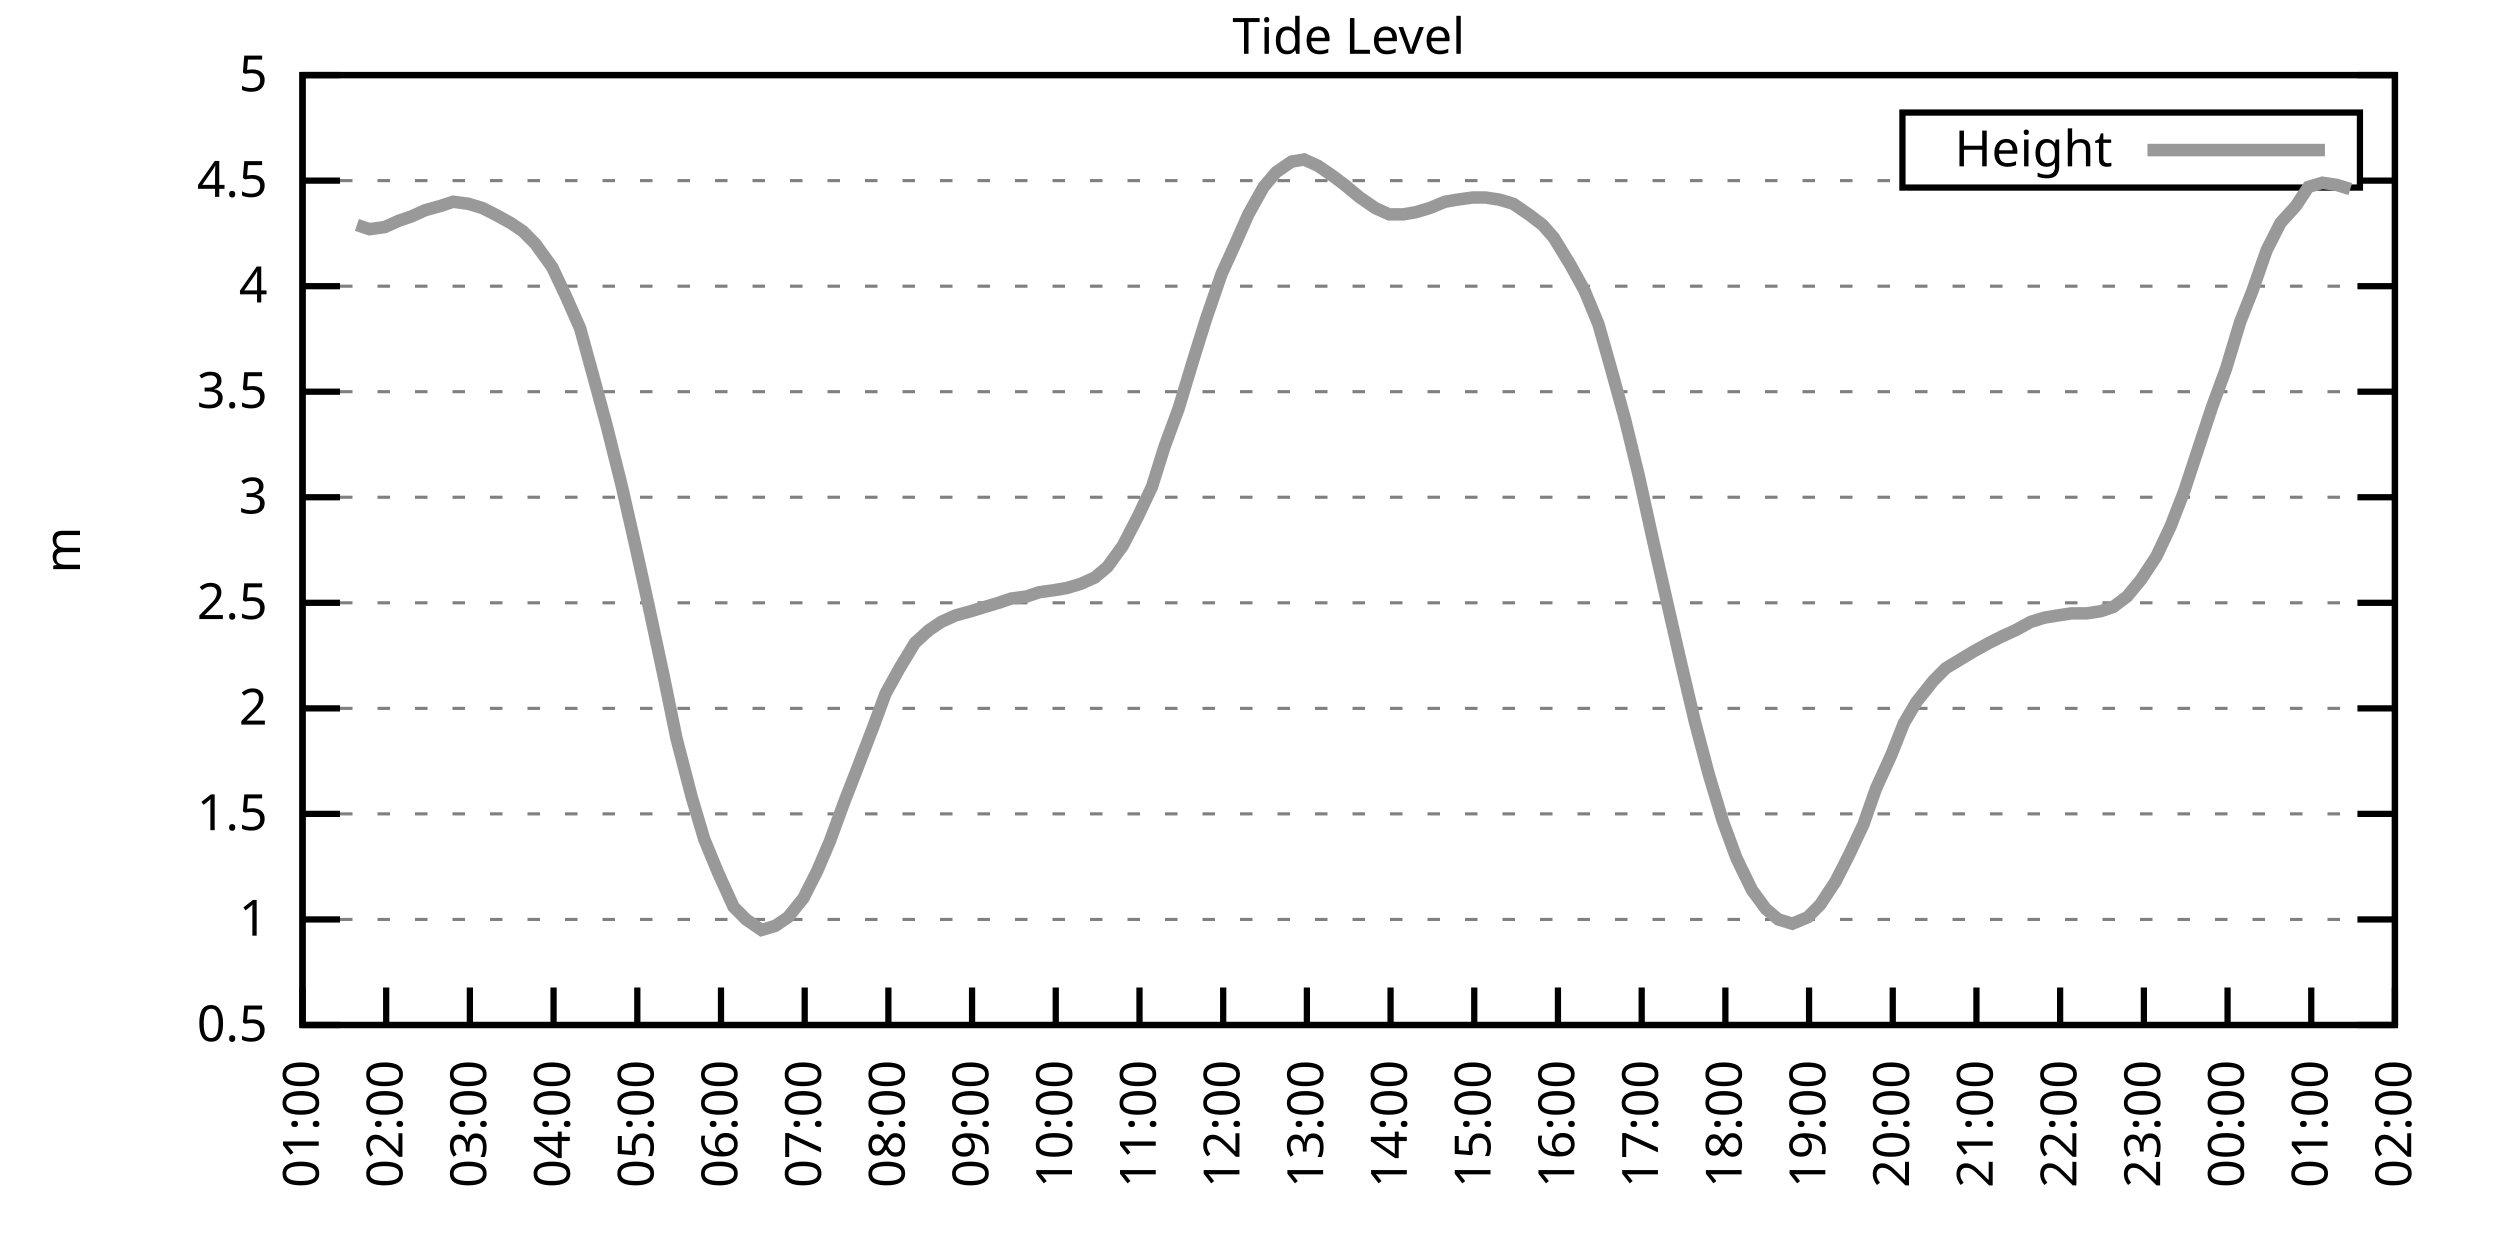
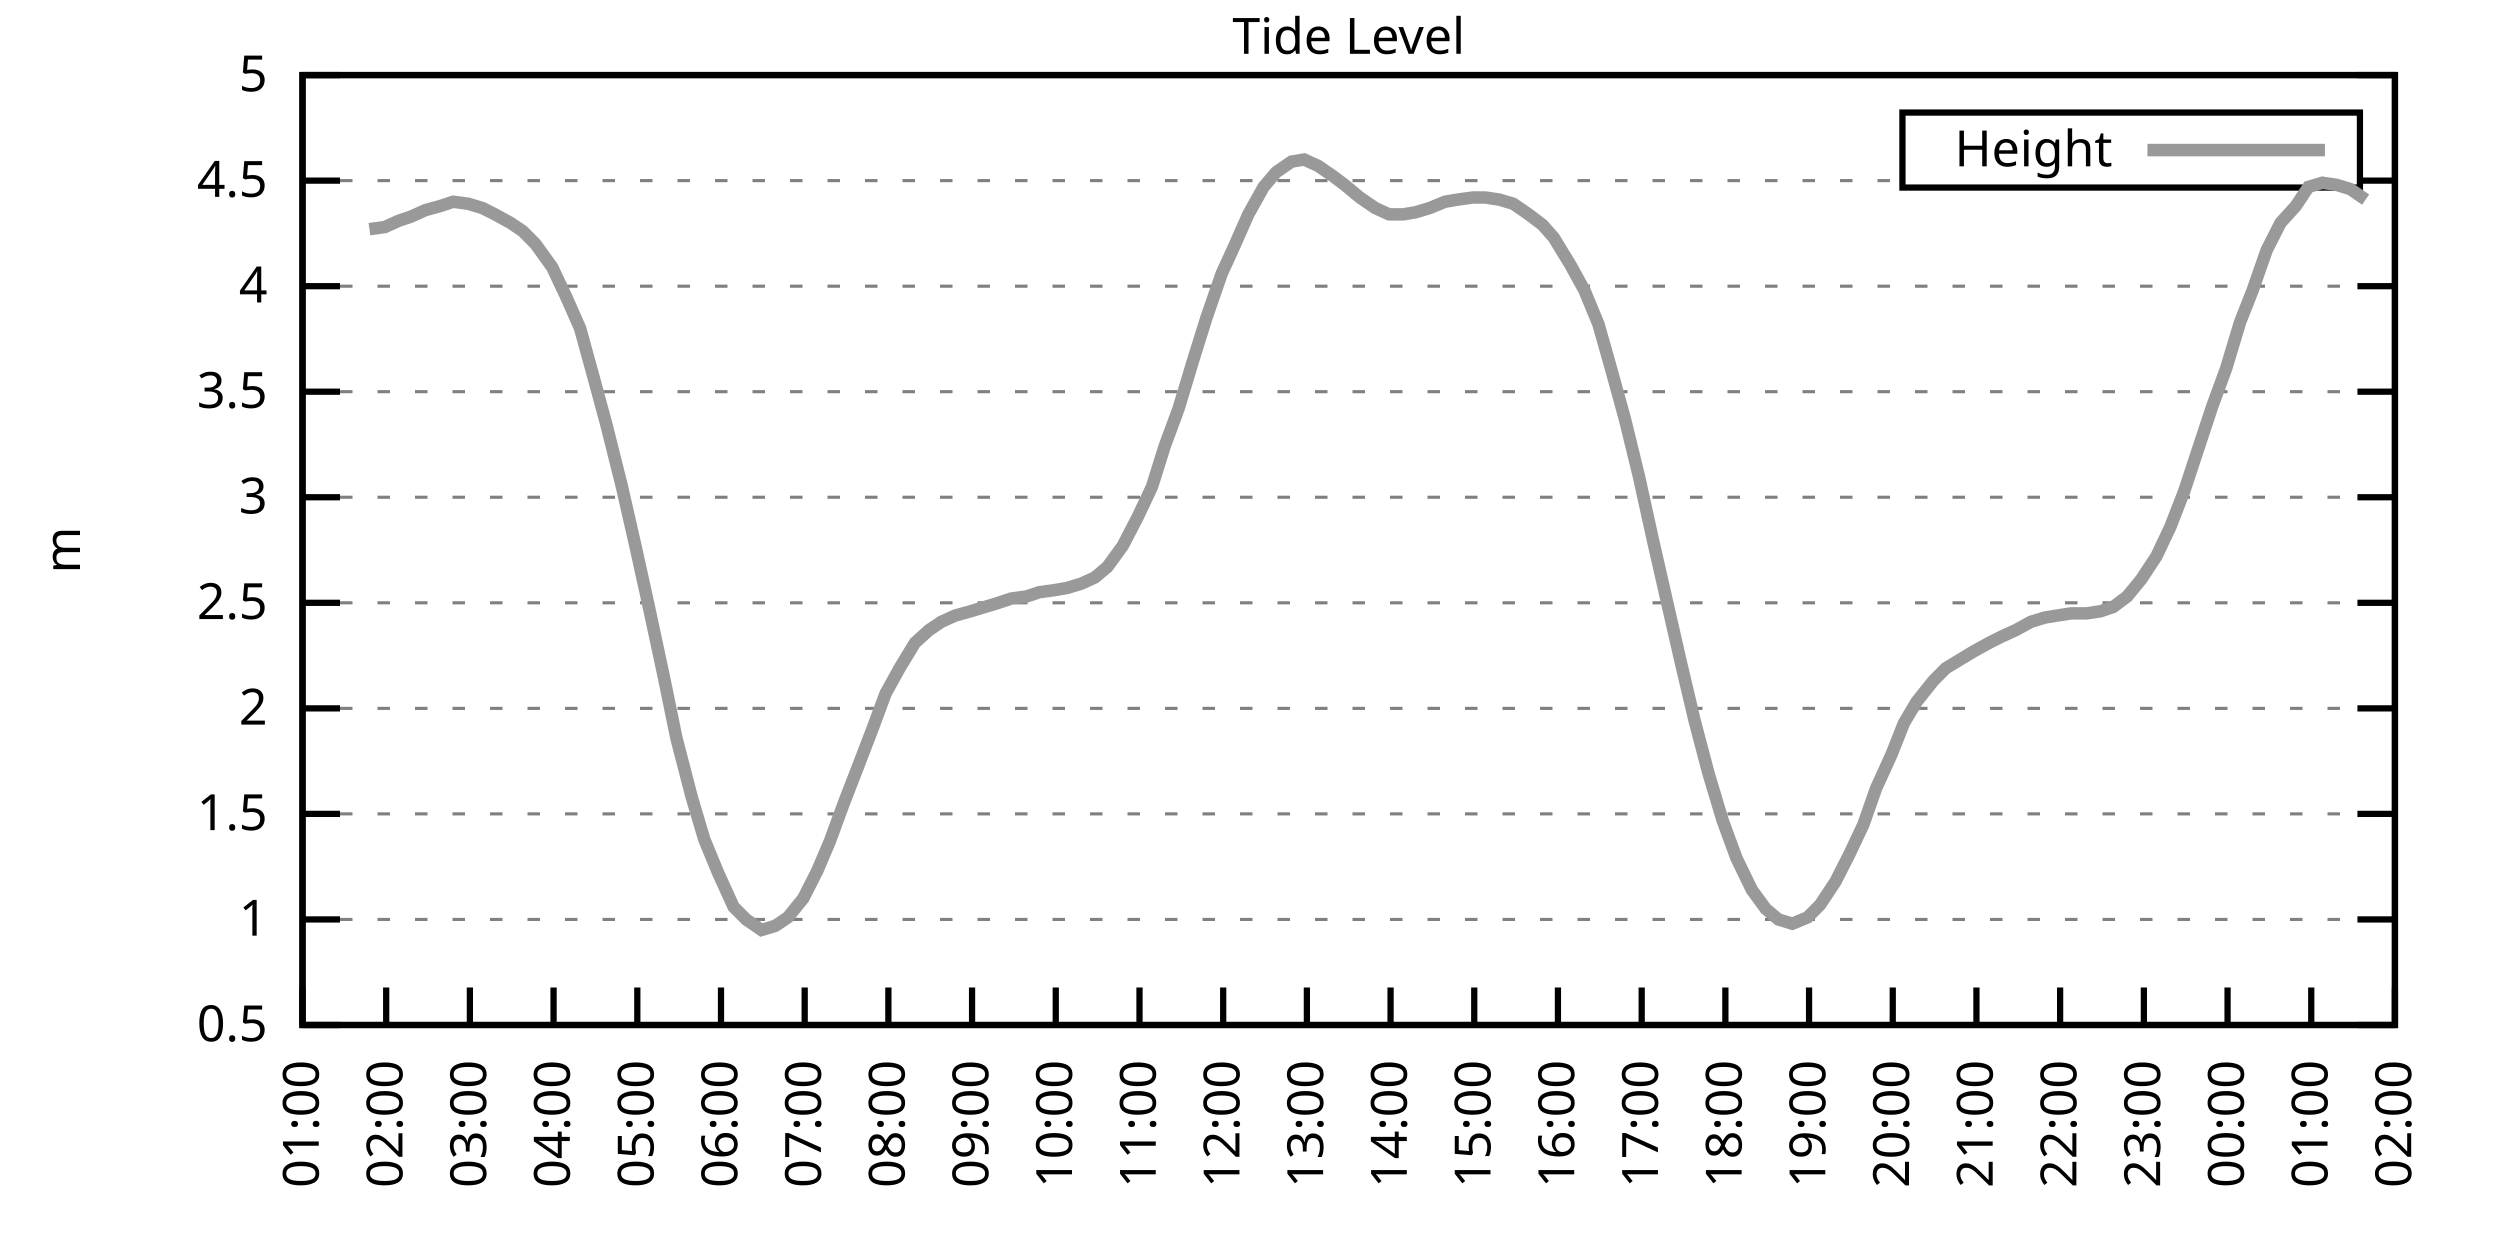
<svg xmlns="http://www.w3.org/2000/svg" xmlns:xlink="http://www.w3.org/1999/xlink" width="400" height="200" viewBox="0 0 400 200">
  <g id="gnuplot_canvas">
    <rect x="0" y="0" width="400" height="200" fill="none" />
    <defs>
      <circle id="gpDot" r="0.5" stroke-width="0.5" stroke="currentColor" />
      <path id="gpPt0" stroke-width="0.333" stroke="currentColor" d="M-1,0 h2 M0,-1 v2" />
      <path id="gpPt1" stroke-width="0.333" stroke="currentColor" d="M-1,-1 L1,1 M1,-1 L-1,1" />
      <path id="gpPt2" stroke-width="0.333" stroke="currentColor" d="M-1,0 L1,0 M0,-1 L0,1 M-1,-1 L1,1 M-1,1 L1,-1" />
      <rect id="gpPt3" stroke-width="0.333" stroke="currentColor" x="-1" y="-1" width="2" height="2" />
      <rect id="gpPt4" stroke-width="0.333" stroke="currentColor" fill="currentColor" x="-1" y="-1" width="2" height="2" />
      <circle id="gpPt5" stroke-width="0.333" stroke="currentColor" cx="0" cy="0" r="1" />
      <use xlink:href="#gpPt5" id="gpPt6" fill="currentColor" stroke="none" />
      <path id="gpPt7" stroke-width="0.333" stroke="currentColor" d="M0,-1.33 L-1.33,0.67 L1.33,0.67 z" />
      <use xlink:href="#gpPt7" id="gpPt8" fill="currentColor" stroke="none" />
      <use xlink:href="#gpPt7" id="gpPt9" stroke="currentColor" transform="rotate(180)" />
      <use xlink:href="#gpPt9" id="gpPt10" fill="currentColor" stroke="none" />
      <use xlink:href="#gpPt3" id="gpPt11" stroke="currentColor" transform="rotate(45)" />
      <use xlink:href="#gpPt11" id="gpPt12" fill="currentColor" stroke="none" />
      <path id="gpPt13" stroke-width="0.333" stroke="currentColor" d="M0,1.330 L1.265,0.411 L0.782,-1.067 L-0.782,-1.076 L-1.265,0.411 z" />
      <use xlink:href="#gpPt13" id="gpPt14" fill="currentColor" stroke="none" />
      <filter id="textbox" filterUnits="objectBoundingBox" x="0" y="0" height="1" width="1">
        <feFlood flood-color="white" flood-opacity="1" result="bgnd" />
        <feComposite in="SourceGraphic" in2="bgnd" operator="atop" />
      </filter>
      <filter id="greybox" filterUnits="objectBoundingBox" x="0" y="0" height="1" width="1">
        <feFlood flood-color="lightgrey" flood-opacity="1" result="grey" />
        <feComposite in="SourceGraphic" in2="grey" operator="atop" />
      </filter>
    </defs>
    <g fill="none" color="white" stroke="currentColor" stroke-width="1.00" stroke-linecap="butt" stroke-linejoin="miter">
</g>
    <g fill="none" color="black" stroke="currentColor" stroke-width="1.00" stroke-linecap="butt" stroke-linejoin="miter">
      <g stroke="none" shape-rendering="crispEdges">
        <polygon fill="rgb(255, 255, 255)" points="48.40,164.00 383.18,164.00 383.18,12.02 48.40,12.02 " />
      </g>
    </g>
    <g fill="none" color="black" stroke="currentColor" stroke-width="1.00" stroke-linecap="butt" stroke-linejoin="miter">
</g>
    <g fill="none" color="black" stroke="black" stroke-width="0.50" stroke-linecap="butt" stroke-linejoin="miter">
</g>
    <g fill="none" color="gray" stroke="currentColor" stroke-width="0.50" stroke-linecap="butt" stroke-linejoin="miter">
      <path stroke="gray" stroke-dasharray="2,4" class="gridline" d="M48.40,164.00 L383.19,164.00  " />
    </g>
    <g fill="none" color="gray" stroke="gray" stroke-width="1.00" stroke-linecap="butt" stroke-linejoin="miter">
</g>
    <g fill="none" color="black" stroke="currentColor" stroke-width="1.00" stroke-linecap="butt" stroke-linejoin="miter">
      <path stroke="black" d="M48.40,164.00 L54.40,164.00 M383.19,164.00 L377.19,164.00  " />
      <g transform="translate(42.80,166.60)" stroke="none" fill="black" font-family="Sans" font-size="8.00" text-anchor="end">
        <text>
          <tspan font-family="Sans"> 0.5</tspan>
        </text>
      </g>
    </g>
    <g fill="none" color="black" stroke="currentColor" stroke-width="1.00" stroke-linecap="butt" stroke-linejoin="miter">
</g>
    <g fill="none" color="black" stroke="black" stroke-width="0.50" stroke-linecap="butt" stroke-linejoin="miter">
</g>
    <g fill="none" color="gray" stroke="currentColor" stroke-width="0.50" stroke-linecap="butt" stroke-linejoin="miter">
      <path stroke="gray" stroke-dasharray="2,4" class="gridline" d="M48.40,147.11 L383.19,147.11  " />
    </g>
    <g fill="none" color="gray" stroke="gray" stroke-width="1.00" stroke-linecap="butt" stroke-linejoin="miter">
</g>
    <g fill="none" color="black" stroke="currentColor" stroke-width="1.00" stroke-linecap="butt" stroke-linejoin="miter">
      <path stroke="black" d="M48.40,147.11 L54.40,147.11 M383.19,147.11 L377.19,147.11  " />
      <g transform="translate(42.80,149.71)" stroke="none" fill="black" font-family="Sans" font-size="8.00" text-anchor="end">
        <text>
          <tspan font-family="Sans"> 1</tspan>
        </text>
      </g>
    </g>
    <g fill="none" color="black" stroke="currentColor" stroke-width="1.00" stroke-linecap="butt" stroke-linejoin="miter">
</g>
    <g fill="none" color="black" stroke="black" stroke-width="0.50" stroke-linecap="butt" stroke-linejoin="miter">
</g>
    <g fill="none" color="gray" stroke="currentColor" stroke-width="0.50" stroke-linecap="butt" stroke-linejoin="miter">
      <path stroke="gray" stroke-dasharray="2,4" class="gridline" d="M48.40,130.22 L383.19,130.22  " />
    </g>
    <g fill="none" color="gray" stroke="gray" stroke-width="1.00" stroke-linecap="butt" stroke-linejoin="miter">
</g>
    <g fill="none" color="black" stroke="currentColor" stroke-width="1.00" stroke-linecap="butt" stroke-linejoin="miter">
      <path stroke="black" d="M48.40,130.22 L54.40,130.22 M383.19,130.22 L377.19,130.22  " />
      <g transform="translate(42.80,132.82)" stroke="none" fill="black" font-family="Sans" font-size="8.00" text-anchor="end">
        <text>
          <tspan font-family="Sans"> 1.5</tspan>
        </text>
      </g>
    </g>
    <g fill="none" color="black" stroke="currentColor" stroke-width="1.00" stroke-linecap="butt" stroke-linejoin="miter">
</g>
    <g fill="none" color="black" stroke="black" stroke-width="0.50" stroke-linecap="butt" stroke-linejoin="miter">
</g>
    <g fill="none" color="gray" stroke="currentColor" stroke-width="0.50" stroke-linecap="butt" stroke-linejoin="miter">
      <path stroke="gray" stroke-dasharray="2,4" class="gridline" d="M48.40,113.34 L383.19,113.34  " />
    </g>
    <g fill="none" color="gray" stroke="gray" stroke-width="1.00" stroke-linecap="butt" stroke-linejoin="miter">
</g>
    <g fill="none" color="black" stroke="currentColor" stroke-width="1.00" stroke-linecap="butt" stroke-linejoin="miter">
      <path stroke="black" d="M48.40,113.34 L54.40,113.34 M383.19,113.34 L377.19,113.34  " />
      <g transform="translate(42.80,115.94)" stroke="none" fill="black" font-family="Sans" font-size="8.00" text-anchor="end">
        <text>
          <tspan font-family="Sans"> 2</tspan>
        </text>
      </g>
    </g>
    <g fill="none" color="black" stroke="currentColor" stroke-width="1.00" stroke-linecap="butt" stroke-linejoin="miter">
</g>
    <g fill="none" color="black" stroke="black" stroke-width="0.50" stroke-linecap="butt" stroke-linejoin="miter">
</g>
    <g fill="none" color="gray" stroke="currentColor" stroke-width="0.50" stroke-linecap="butt" stroke-linejoin="miter">
      <path stroke="gray" stroke-dasharray="2,4" class="gridline" d="M48.40,96.45 L383.19,96.45  " />
    </g>
    <g fill="none" color="gray" stroke="gray" stroke-width="1.00" stroke-linecap="butt" stroke-linejoin="miter">
</g>
    <g fill="none" color="black" stroke="currentColor" stroke-width="1.00" stroke-linecap="butt" stroke-linejoin="miter">
      <path stroke="black" d="M48.40,96.45 L54.40,96.45 M383.19,96.45 L377.19,96.45  " />
      <g transform="translate(42.80,99.05)" stroke="none" fill="black" font-family="Sans" font-size="8.00" text-anchor="end">
        <text>
          <tspan font-family="Sans"> 2.5</tspan>
        </text>
      </g>
    </g>
    <g fill="none" color="black" stroke="currentColor" stroke-width="1.00" stroke-linecap="butt" stroke-linejoin="miter">
</g>
    <g fill="none" color="black" stroke="black" stroke-width="0.50" stroke-linecap="butt" stroke-linejoin="miter">
</g>
    <g fill="none" color="gray" stroke="currentColor" stroke-width="0.50" stroke-linecap="butt" stroke-linejoin="miter">
      <path stroke="gray" stroke-dasharray="2,4" class="gridline" d="M48.40,79.56 L383.19,79.56  " />
    </g>
    <g fill="none" color="gray" stroke="gray" stroke-width="1.00" stroke-linecap="butt" stroke-linejoin="miter">
</g>
    <g fill="none" color="black" stroke="currentColor" stroke-width="1.00" stroke-linecap="butt" stroke-linejoin="miter">
      <path stroke="black" d="M48.40,79.56 L54.40,79.56 M383.19,79.56 L377.19,79.56  " />
      <g transform="translate(42.80,82.16)" stroke="none" fill="black" font-family="Sans" font-size="8.00" text-anchor="end">
        <text>
          <tspan font-family="Sans"> 3</tspan>
        </text>
      </g>
    </g>
    <g fill="none" color="black" stroke="currentColor" stroke-width="1.00" stroke-linecap="butt" stroke-linejoin="miter">
</g>
    <g fill="none" color="black" stroke="black" stroke-width="0.50" stroke-linecap="butt" stroke-linejoin="miter">
</g>
    <g fill="none" color="gray" stroke="currentColor" stroke-width="0.50" stroke-linecap="butt" stroke-linejoin="miter">
      <path stroke="gray" stroke-dasharray="2,4" class="gridline" d="M48.40,62.67 L383.19,62.67  " />
    </g>
    <g fill="none" color="gray" stroke="gray" stroke-width="1.00" stroke-linecap="butt" stroke-linejoin="miter">
</g>
    <g fill="none" color="black" stroke="currentColor" stroke-width="1.00" stroke-linecap="butt" stroke-linejoin="miter">
      <path stroke="black" d="M48.40,62.67 L54.40,62.67 M383.19,62.67 L377.19,62.67  " />
      <g transform="translate(42.80,65.27)" stroke="none" fill="black" font-family="Sans" font-size="8.00" text-anchor="end">
        <text>
          <tspan font-family="Sans"> 3.5</tspan>
        </text>
      </g>
    </g>
    <g fill="none" color="black" stroke="currentColor" stroke-width="1.00" stroke-linecap="butt" stroke-linejoin="miter">
</g>
    <g fill="none" color="black" stroke="black" stroke-width="0.50" stroke-linecap="butt" stroke-linejoin="miter">
</g>
    <g fill="none" color="gray" stroke="currentColor" stroke-width="0.50" stroke-linecap="butt" stroke-linejoin="miter">
      <path stroke="gray" stroke-dasharray="2,4" class="gridline" d="M48.40,45.79 L383.19,45.79  " />
    </g>
    <g fill="none" color="gray" stroke="gray" stroke-width="1.00" stroke-linecap="butt" stroke-linejoin="miter">
</g>
    <g fill="none" color="black" stroke="currentColor" stroke-width="1.00" stroke-linecap="butt" stroke-linejoin="miter">
      <path stroke="black" d="M48.40,45.79 L54.40,45.79 M383.19,45.79 L377.19,45.79  " />
      <g transform="translate(42.80,48.39)" stroke="none" fill="black" font-family="Sans" font-size="8.00" text-anchor="end">
        <text>
          <tspan font-family="Sans"> 4</tspan>
        </text>
      </g>
    </g>
    <g fill="none" color="black" stroke="currentColor" stroke-width="1.00" stroke-linecap="butt" stroke-linejoin="miter">
</g>
    <g fill="none" color="black" stroke="black" stroke-width="0.50" stroke-linecap="butt" stroke-linejoin="miter">
</g>
    <g fill="none" color="gray" stroke="currentColor" stroke-width="0.50" stroke-linecap="butt" stroke-linejoin="miter">
      <path stroke="gray" stroke-dasharray="2,4" class="gridline" d="M48.40,28.90 L304.39,28.90 M377.59,28.90 L383.19,28.90  " />
    </g>
    <g fill="none" color="gray" stroke="gray" stroke-width="1.00" stroke-linecap="butt" stroke-linejoin="miter">
</g>
    <g fill="none" color="black" stroke="currentColor" stroke-width="1.00" stroke-linecap="butt" stroke-linejoin="miter">
      <path stroke="black" d="M48.40,28.90 L54.40,28.90 M383.19,28.90 L377.19,28.90  " />
      <g transform="translate(42.80,31.50)" stroke="none" fill="black" font-family="Sans" font-size="8.00" text-anchor="end">
        <text>
          <tspan font-family="Sans"> 4.5</tspan>
        </text>
      </g>
    </g>
    <g fill="none" color="black" stroke="currentColor" stroke-width="1.00" stroke-linecap="butt" stroke-linejoin="miter">
</g>
    <g fill="none" color="black" stroke="black" stroke-width="0.50" stroke-linecap="butt" stroke-linejoin="miter">
</g>
    <g fill="none" color="gray" stroke="currentColor" stroke-width="0.50" stroke-linecap="butt" stroke-linejoin="miter">
      <path stroke="gray" stroke-dasharray="2,4" class="gridline" d="M48.40,12.01 L383.19,12.01  " />
    </g>
    <g fill="none" color="gray" stroke="gray" stroke-width="1.00" stroke-linecap="butt" stroke-linejoin="miter">
</g>
    <g fill="none" color="black" stroke="currentColor" stroke-width="1.00" stroke-linecap="butt" stroke-linejoin="miter">
      <path stroke="black" d="M48.40,12.01 L54.40,12.01 M383.19,12.01 L377.19,12.01  " />
      <g transform="translate(42.80,14.61)" stroke="none" fill="black" font-family="Sans" font-size="8.00" text-anchor="end">
        <text>
          <tspan font-family="Sans"> 5</tspan>
        </text>
      </g>
    </g>
    <g fill="none" color="black" stroke="currentColor" stroke-width="1.00" stroke-linecap="butt" stroke-linejoin="miter">
      <path stroke="black" d="M48.40,164.00 L48.40,158.00  " />
      <g transform="translate(51.00,169.60) rotate(270.00)" stroke="none" fill="black" font-family="Sans" font-size="8.00" text-anchor="end">
        <text>
          <tspan font-family="Sans">01:00</tspan>
        </text>
      </g>
    </g>
    <g fill="none" color="black" stroke="currentColor" stroke-width="1.00" stroke-linecap="butt" stroke-linejoin="miter">
      <path stroke="black" d="M61.79,164.00 L61.79,158.00  " />
      <g transform="translate(64.39,169.60) rotate(270.00)" stroke="none" fill="black" font-family="Sans" font-size="8.00" text-anchor="end">
        <text>
          <tspan font-family="Sans">02:00</tspan>
        </text>
      </g>
    </g>
    <g fill="none" color="black" stroke="currentColor" stroke-width="1.00" stroke-linecap="butt" stroke-linejoin="miter">
      <path stroke="black" d="M75.18,164.00 L75.18,158.00  " />
      <g transform="translate(77.78,169.60) rotate(270.00)" stroke="none" fill="black" font-family="Sans" font-size="8.00" text-anchor="end">
        <text>
          <tspan font-family="Sans">03:00</tspan>
        </text>
      </g>
    </g>
    <g fill="none" color="black" stroke="currentColor" stroke-width="1.00" stroke-linecap="butt" stroke-linejoin="miter">
      <path stroke="black" d="M88.57,164.00 L88.57,158.00  " />
      <g transform="translate(91.17,169.60) rotate(270.00)" stroke="none" fill="black" font-family="Sans" font-size="8.00" text-anchor="end">
        <text>
          <tspan font-family="Sans">04:00</tspan>
        </text>
      </g>
    </g>
    <g fill="none" color="black" stroke="currentColor" stroke-width="1.00" stroke-linecap="butt" stroke-linejoin="miter">
      <path stroke="black" d="M101.97,164.00 L101.97,158.00  " />
      <g transform="translate(104.57,169.60) rotate(270.00)" stroke="none" fill="black" font-family="Sans" font-size="8.00" text-anchor="end">
        <text>
          <tspan font-family="Sans">05:00</tspan>
        </text>
      </g>
    </g>
    <g fill="none" color="black" stroke="currentColor" stroke-width="1.00" stroke-linecap="butt" stroke-linejoin="miter">
      <path stroke="black" d="M115.36,164.00 L115.36,158.00  " />
      <g transform="translate(117.96,169.60) rotate(270.00)" stroke="none" fill="black" font-family="Sans" font-size="8.00" text-anchor="end">
        <text>
          <tspan font-family="Sans">06:00</tspan>
        </text>
      </g>
    </g>
    <g fill="none" color="black" stroke="currentColor" stroke-width="1.00" stroke-linecap="butt" stroke-linejoin="miter">
      <path stroke="black" d="M128.75,164.00 L128.75,158.00  " />
      <g transform="translate(131.35,169.60) rotate(270.00)" stroke="none" fill="black" font-family="Sans" font-size="8.00" text-anchor="end">
        <text>
          <tspan font-family="Sans">07:00</tspan>
        </text>
      </g>
    </g>
    <g fill="none" color="black" stroke="currentColor" stroke-width="1.00" stroke-linecap="butt" stroke-linejoin="miter">
      <path stroke="black" d="M142.14,164.00 L142.14,158.00  " />
      <g transform="translate(144.74,169.60) rotate(270.00)" stroke="none" fill="black" font-family="Sans" font-size="8.00" text-anchor="end">
        <text>
          <tspan font-family="Sans">08:00</tspan>
        </text>
      </g>
    </g>
    <g fill="none" color="black" stroke="currentColor" stroke-width="1.00" stroke-linecap="butt" stroke-linejoin="miter">
      <path stroke="black" d="M155.53,164.00 L155.53,158.00  " />
      <g transform="translate(158.13,169.60) rotate(270.00)" stroke="none" fill="black" font-family="Sans" font-size="8.00" text-anchor="end">
        <text>
          <tspan font-family="Sans">09:00</tspan>
        </text>
      </g>
    </g>
    <g fill="none" color="black" stroke="currentColor" stroke-width="1.00" stroke-linecap="butt" stroke-linejoin="miter">
      <path stroke="black" d="M168.92,164.00 L168.92,158.00  " />
      <g transform="translate(171.52,169.60) rotate(270.00)" stroke="none" fill="black" font-family="Sans" font-size="8.00" text-anchor="end">
        <text>
          <tspan font-family="Sans">10:00</tspan>
        </text>
      </g>
    </g>
    <g fill="none" color="black" stroke="currentColor" stroke-width="1.00" stroke-linecap="butt" stroke-linejoin="miter">
      <path stroke="black" d="M182.32,164.00 L182.32,158.00  " />
      <g transform="translate(184.92,169.60) rotate(270.00)" stroke="none" fill="black" font-family="Sans" font-size="8.00" text-anchor="end">
        <text>
          <tspan font-family="Sans">11:00</tspan>
        </text>
      </g>
    </g>
    <g fill="none" color="black" stroke="currentColor" stroke-width="1.00" stroke-linecap="butt" stroke-linejoin="miter">
      <path stroke="black" d="M195.71,164.00 L195.71,158.00  " />
      <g transform="translate(198.31,169.60) rotate(270.00)" stroke="none" fill="black" font-family="Sans" font-size="8.00" text-anchor="end">
        <text>
          <tspan font-family="Sans">12:00</tspan>
        </text>
      </g>
    </g>
    <g fill="none" color="black" stroke="currentColor" stroke-width="1.00" stroke-linecap="butt" stroke-linejoin="miter">
      <path stroke="black" d="M209.10,164.00 L209.10,158.00  " />
      <g transform="translate(211.70,169.60) rotate(270.00)" stroke="none" fill="black" font-family="Sans" font-size="8.00" text-anchor="end">
        <text>
          <tspan font-family="Sans">13:00</tspan>
        </text>
      </g>
    </g>
    <g fill="none" color="black" stroke="currentColor" stroke-width="1.00" stroke-linecap="butt" stroke-linejoin="miter">
      <path stroke="black" d="M222.49,164.00 L222.49,158.00  " />
      <g transform="translate(225.09,169.60) rotate(270.00)" stroke="none" fill="black" font-family="Sans" font-size="8.00" text-anchor="end">
        <text>
          <tspan font-family="Sans">14:00</tspan>
        </text>
      </g>
    </g>
    <g fill="none" color="black" stroke="currentColor" stroke-width="1.00" stroke-linecap="butt" stroke-linejoin="miter">
      <path stroke="black" d="M235.88,164.00 L235.88,158.00  " />
      <g transform="translate(238.48,169.60) rotate(270.00)" stroke="none" fill="black" font-family="Sans" font-size="8.00" text-anchor="end">
        <text>
          <tspan font-family="Sans">15:00</tspan>
        </text>
      </g>
    </g>
    <g fill="none" color="black" stroke="currentColor" stroke-width="1.00" stroke-linecap="butt" stroke-linejoin="miter">
      <path stroke="black" d="M249.27,164.00 L249.27,158.00  " />
      <g transform="translate(251.87,169.60) rotate(270.00)" stroke="none" fill="black" font-family="Sans" font-size="8.00" text-anchor="end">
        <text>
          <tspan font-family="Sans">16:00</tspan>
        </text>
      </g>
    </g>
    <g fill="none" color="black" stroke="currentColor" stroke-width="1.00" stroke-linecap="butt" stroke-linejoin="miter">
      <path stroke="black" d="M262.67,164.00 L262.67,158.00  " />
      <g transform="translate(265.27,169.60) rotate(270.00)" stroke="none" fill="black" font-family="Sans" font-size="8.00" text-anchor="end">
        <text>
          <tspan font-family="Sans">17:00</tspan>
        </text>
      </g>
    </g>
    <g fill="none" color="black" stroke="currentColor" stroke-width="1.00" stroke-linecap="butt" stroke-linejoin="miter">
      <path stroke="black" d="M276.06,164.00 L276.06,158.00  " />
      <g transform="translate(278.66,169.60) rotate(270.00)" stroke="none" fill="black" font-family="Sans" font-size="8.00" text-anchor="end">
        <text>
          <tspan font-family="Sans">18:00</tspan>
        </text>
      </g>
    </g>
    <g fill="none" color="black" stroke="currentColor" stroke-width="1.00" stroke-linecap="butt" stroke-linejoin="miter">
      <path stroke="black" d="M289.45,164.00 L289.45,158.00  " />
      <g transform="translate(292.05,169.60) rotate(270.00)" stroke="none" fill="black" font-family="Sans" font-size="8.00" text-anchor="end">
        <text>
          <tspan font-family="Sans">19:00</tspan>
        </text>
      </g>
    </g>
    <g fill="none" color="black" stroke="currentColor" stroke-width="1.00" stroke-linecap="butt" stroke-linejoin="miter">
      <path stroke="black" d="M302.84,164.00 L302.84,158.00  " />
      <g transform="translate(305.44,169.60) rotate(270.00)" stroke="none" fill="black" font-family="Sans" font-size="8.00" text-anchor="end">
        <text>
          <tspan font-family="Sans">20:00</tspan>
        </text>
      </g>
    </g>
    <g fill="none" color="black" stroke="currentColor" stroke-width="1.00" stroke-linecap="butt" stroke-linejoin="miter">
      <path stroke="black" d="M316.23,164.00 L316.23,158.00  " />
      <g transform="translate(318.83,169.60) rotate(270.00)" stroke="none" fill="black" font-family="Sans" font-size="8.00" text-anchor="end">
        <text>
          <tspan font-family="Sans">21:00</tspan>
        </text>
      </g>
    </g>
    <g fill="none" color="black" stroke="currentColor" stroke-width="1.00" stroke-linecap="butt" stroke-linejoin="miter">
      <path stroke="black" d="M329.62,164.00 L329.62,158.00  " />
      <g transform="translate(332.22,169.60) rotate(270.00)" stroke="none" fill="black" font-family="Sans" font-size="8.00" text-anchor="end">
        <text>
          <tspan font-family="Sans">22:00</tspan>
        </text>
      </g>
    </g>
    <g fill="none" color="black" stroke="currentColor" stroke-width="1.00" stroke-linecap="butt" stroke-linejoin="miter">
      <path stroke="black" d="M343.02,164.00 L343.02,158.00  " />
      <g transform="translate(345.62,169.60) rotate(270.00)" stroke="none" fill="black" font-family="Sans" font-size="8.00" text-anchor="end">
        <text>
          <tspan font-family="Sans">23:00</tspan>
        </text>
      </g>
    </g>
    <g fill="none" color="black" stroke="currentColor" stroke-width="1.00" stroke-linecap="butt" stroke-linejoin="miter">
      <path stroke="black" d="M356.41,164.00 L356.41,158.00  " />
      <g transform="translate(359.01,169.60) rotate(270.00)" stroke="none" fill="black" font-family="Sans" font-size="8.00" text-anchor="end">
        <text>
          <tspan font-family="Sans">00:00</tspan>
        </text>
      </g>
    </g>
    <g fill="none" color="black" stroke="currentColor" stroke-width="1.00" stroke-linecap="butt" stroke-linejoin="miter">
      <path stroke="black" d="M369.80,164.00 L369.80,158.00  " />
      <g transform="translate(372.40,169.60) rotate(270.00)" stroke="none" fill="black" font-family="Sans" font-size="8.00" text-anchor="end">
        <text>
          <tspan font-family="Sans">01:00</tspan>
        </text>
      </g>
    </g>
    <g fill="none" color="black" stroke="currentColor" stroke-width="1.00" stroke-linecap="butt" stroke-linejoin="miter">
      <path stroke="black" d="M383.19,164.00 L383.19,158.00  " />
      <g transform="translate(385.79,169.60) rotate(270.00)" stroke="none" fill="black" font-family="Sans" font-size="8.00" text-anchor="end">
        <text>
          <tspan font-family="Sans">02:00</tspan>
        </text>
      </g>
    </g>
    <g fill="none" color="black" stroke="currentColor" stroke-width="1.00" stroke-linecap="butt" stroke-linejoin="miter">
</g>
    <g fill="none" color="black" stroke="currentColor" stroke-width="1.00" stroke-linecap="butt" stroke-linejoin="miter">
      <path stroke="black" d="M48.40,12.01 L48.40,164.00 L383.19,164.00 L383.19,12.01 L48.40,12.01 Z  " />
    </g>
    <g fill="none" color="black" stroke="currentColor" stroke-width="1.00" stroke-linecap="butt" stroke-linejoin="miter">
</g>
    <g fill="none" color="black" stroke="currentColor" stroke-width="1.00" stroke-linecap="butt" stroke-linejoin="miter">
      <path stroke="black" d="M304.39,30.01 L304.39,18.01 L377.59,18.01 L377.59,30.01 L304.39,30.01 Z  " />
    </g>
    <g id="Tide_level_plot_1">
      <g fill="none" color="white" stroke="black" stroke-width="2.00" stroke-linecap="butt" stroke-linejoin="miter">
</g>
      <g fill="none" color="black" stroke="currentColor" stroke-width="2.00" stroke-linecap="butt" stroke-linejoin="miter">
        <g transform="translate(337.99,26.61)" stroke="none" fill="black" font-family="Sans" font-size="8.00" text-anchor="end">
          <text>
            <tspan font-family="Sans">Height</tspan>
          </text>
        </g>
      </g>
      <g fill="none" color="black" stroke="currentColor" stroke-width="2.00" stroke-linecap="butt" stroke-linejoin="miter">
-         <path stroke="rgb(153, 153, 153)" d="M343.59,24.01 L371.99,24.01 M57.10,35.99 L59.11,36.67 L61.57,36.33 L63.80,35.32 L65.81,34.64 L68.04,33.63   L70.50,32.95 L72.50,32.28 L74.96,32.61 L77.19,33.29 L79.20,34.30 L81.66,35.65 L83.66,37.00 L85.67,39.03   L88.35,42.75 L90.58,47.47 L92.82,52.54 L95.05,60.65 L97.06,68.08 L99.51,77.87 L101.74,87.67 L103.75,96.79   L106.21,108.27 L108.22,118.07 L110.67,127.52 L112.68,134.28 L114.91,139.68 L117.37,145.09 L119.38,147.11 L121.83,148.80   L124.06,148.13 L126.07,146.77 L128.53,143.73 L130.76,139.34 L132.77,134.62 L135.00,128.54 L137.23,122.79 L139.69,116.38   L141.69,110.97 L143.93,106.92 L146.38,102.87 L148.61,100.84 L150.62,99.49 L152.85,98.48 L155.31,97.80 L157.54,97.12   L159.77,96.45 L161.78,95.77 L164.24,95.44 L166.25,94.76 L168.70,94.42 L170.71,94.08 L172.94,93.41 L175.17,92.40   L177.18,90.71 L179.64,87.33 L182.09,82.60 L184.32,77.87 L186.33,71.45 L188.57,65.38 L191.02,57.27 L193.03,50.85   L195.48,43.76 L197.49,39.37 L199.73,34.30 L202.18,29.91 L204.19,27.55 L206.64,25.86 L208.65,25.52 L210.88,26.53   L213.34,28.22 L215.13,29.57 L217.58,31.60 L220.04,33.29 L222.27,34.30 L224.50,34.30 L226.51,33.96 L228.74,33.29   L231.20,32.28 L233.20,31.94 L235.66,31.60 L237.67,31.60 L239.90,31.94 L242.13,32.61 L244.59,34.30 L246.82,35.99   L248.60,38.02 L251.28,42.41 L253.51,46.46 L255.75,51.87 L257.76,58.96 L259.99,67.06 L262.22,76.18 L264.45,86.32   L266.91,97.12 L268.92,105.91 L271.15,115.36 L273.38,123.81 L275.61,131.24 L277.84,137.32 L280.30,142.38 L282.53,145.42   L284.54,147.11 L286.77,147.79 L289.23,146.77 L291.23,144.75 L293.69,141.03 L295.92,136.64 L298.15,131.91 L300.16,126.17   L302.62,120.77 L304.63,115.70 L306.63,112.32 L309.31,108.95 L311.32,106.92 L313.55,105.57 L315.79,104.22 L318.24,102.87   L320.25,101.85 L322.48,100.84 L324.94,99.49 L327.17,98.81 L329.18,98.48 L331.41,98.14 L333.86,98.14 L336.10,97.80   L338.10,97.12 L340.34,95.44 L342.57,92.73 L345.02,89.02 L347.26,84.29 L349.49,78.55 L351.27,73.14 L353.95,65.04   L356.18,58.96 L358.42,51.53 L360.42,46.46 L362.66,40.04 L364.89,35.65 L367.34,32.95 L369.35,29.91 L371.58,29.24   L373.82,29.57 L376.05,30.25  " />
+         <path stroke="rgb(153, 153, 153)" d="M343.59,24.01 L371.99,24.01 M59.11,36.67 L61.57,36.33 L63.80,35.32 L65.81,34.64 L68.04,33.63 L70.50,32.95   L72.50,32.28 L74.96,32.61 L77.19,33.29 L79.20,34.30 L81.66,35.65 L83.66,37.00 L85.67,39.03 L88.35,42.75   L90.58,47.47 L92.82,52.54 L95.05,60.65 L97.06,68.08 L99.51,77.87 L101.74,87.67 L103.75,96.79 L106.21,108.27   L108.22,118.07 L110.67,127.52 L112.68,134.28 L114.91,139.68 L117.37,145.09 L119.38,147.11 L121.83,148.80 L124.06,148.13   L126.07,146.77 L128.53,143.73 L130.76,139.34 L132.77,134.62 L135.00,128.54 L137.23,122.79 L139.69,116.38 L141.69,110.97   L143.93,106.92 L146.38,102.87 L148.61,100.84 L150.62,99.49 L152.85,98.48 L155.31,97.80 L157.54,97.12 L159.77,96.45   L161.78,95.77 L164.24,95.44 L166.25,94.76 L168.70,94.42 L170.71,94.08 L172.94,93.41 L175.17,92.40 L177.18,90.71   L179.64,87.33 L182.09,82.60 L184.32,77.87 L186.33,71.45 L188.57,65.38 L191.02,57.27 L193.03,50.85 L195.48,43.76   L197.49,39.37 L199.73,34.30 L202.18,29.91 L204.19,27.55 L206.64,25.86 L208.65,25.52 L210.88,26.53 L213.34,28.22   L215.13,29.57 L217.58,31.60 L220.04,33.29 L222.27,34.30 L224.50,34.30 L226.51,33.96 L228.74,33.29 L231.20,32.28   L233.20,31.94 L235.66,31.60 L237.67,31.60 L239.90,31.94 L242.13,32.61 L244.59,34.30 L246.82,35.99 L248.60,38.02   L251.28,42.41 L253.51,46.46 L255.75,51.87 L257.76,58.96 L259.99,67.06 L262.22,76.18 L264.45,86.32 L266.91,97.12   L268.92,105.91 L271.15,115.36 L273.38,123.81 L275.61,131.24 L277.84,137.32 L280.30,142.38 L282.53,145.42 L284.54,147.11   L286.77,147.79 L289.23,146.77 L291.23,144.75 L293.69,141.03 L295.92,136.64 L298.15,131.91 L300.16,126.17 L302.62,120.77   L304.63,115.70 L306.63,112.32 L309.31,108.95 L311.32,106.92 L313.55,105.57 L315.79,104.22 L318.24,102.87 L320.25,101.85   L322.48,100.84 L324.94,99.49 L327.17,98.81 L329.18,98.48 L331.41,98.14 L333.86,98.14 L336.10,97.80 L338.10,97.12   L340.34,95.44 L342.57,92.73 L345.02,89.02 L347.26,84.29 L349.49,78.55 L351.27,73.14 L353.95,65.04 L356.18,58.96   L358.42,51.53 L360.42,46.46 L362.66,40.04 L364.89,35.65 L367.34,32.95 L369.35,29.91 L371.58,29.24 L373.82,29.57   L376.05,30.25 L378.50,31.94  " />
      </g>
    </g>
    <g fill="none" color="black" stroke="currentColor" stroke-width="2.00" stroke-linecap="butt" stroke-linejoin="miter">
</g>
    <g fill="none" color="black" stroke="black" stroke-width="1.00" stroke-linecap="butt" stroke-linejoin="miter">
</g>
    <g fill="none" color="black" stroke="currentColor" stroke-width="1.00" stroke-linecap="butt" stroke-linejoin="miter">
      <path stroke="black" d="M48.40,12.01 L48.40,164.00 L383.19,164.00 L383.19,12.01 L48.40,12.01 Z  " />
      <g transform="translate(12.80,88.01) rotate(270.00)" stroke="none" fill="black" font-family="Sans" font-size="8.00" text-anchor="middle">
        <text>
          <tspan font-family="Sans">m</tspan>
        </text>
      </g>
    </g>
    <g fill="none" color="black" stroke="currentColor" stroke-width="1.00" stroke-linecap="butt" stroke-linejoin="miter">
</g>
    <g fill="none" color="black" stroke="currentColor" stroke-width="1.00" stroke-linecap="butt" stroke-linejoin="miter">
      <g transform="translate(215.79,8.61)" stroke="none" fill="black" font-family="Sans" font-size="8.00" text-anchor="middle">
        <text>
          <tspan font-family="Sans">Tide Level</tspan>
        </text>
      </g>
    </g>
    <g fill="none" color="black" stroke="currentColor" stroke-width="1.00" stroke-linecap="butt" stroke-linejoin="miter">
</g>
  </g>
</svg>
